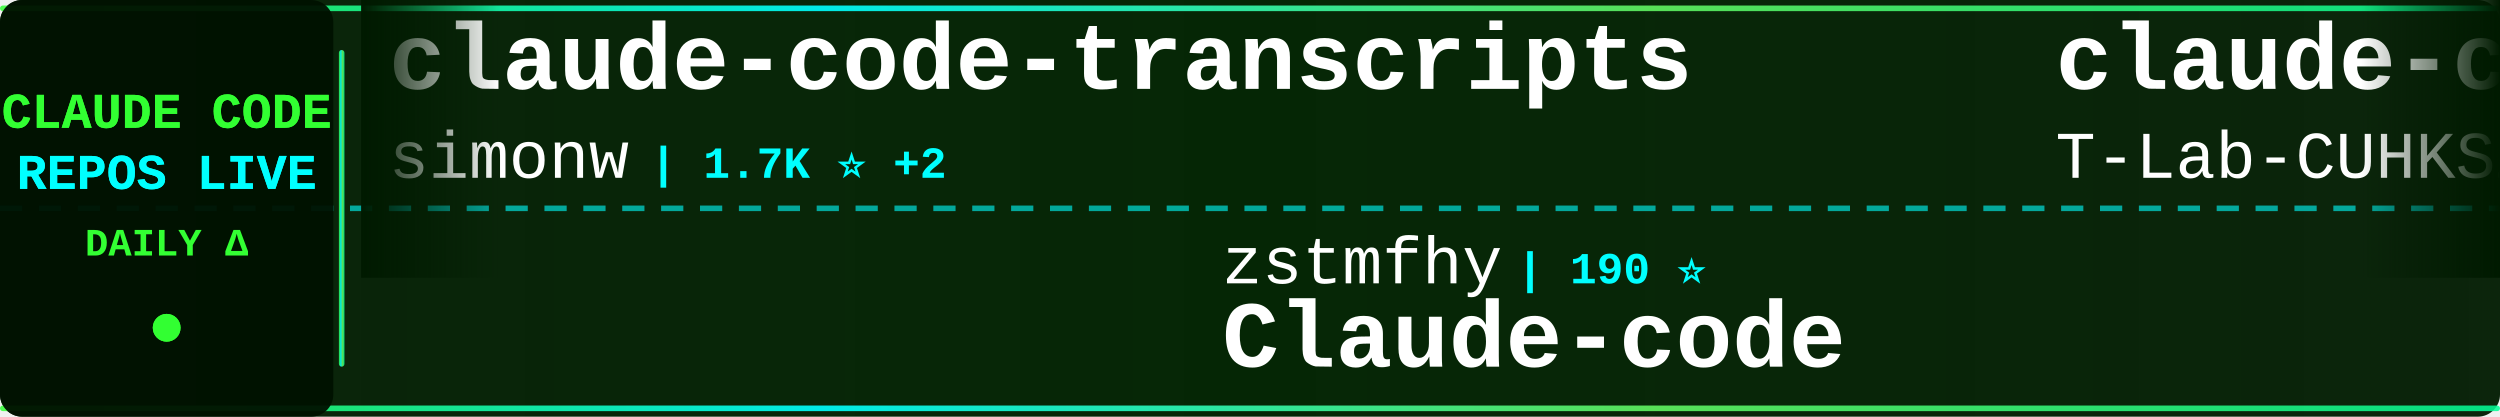
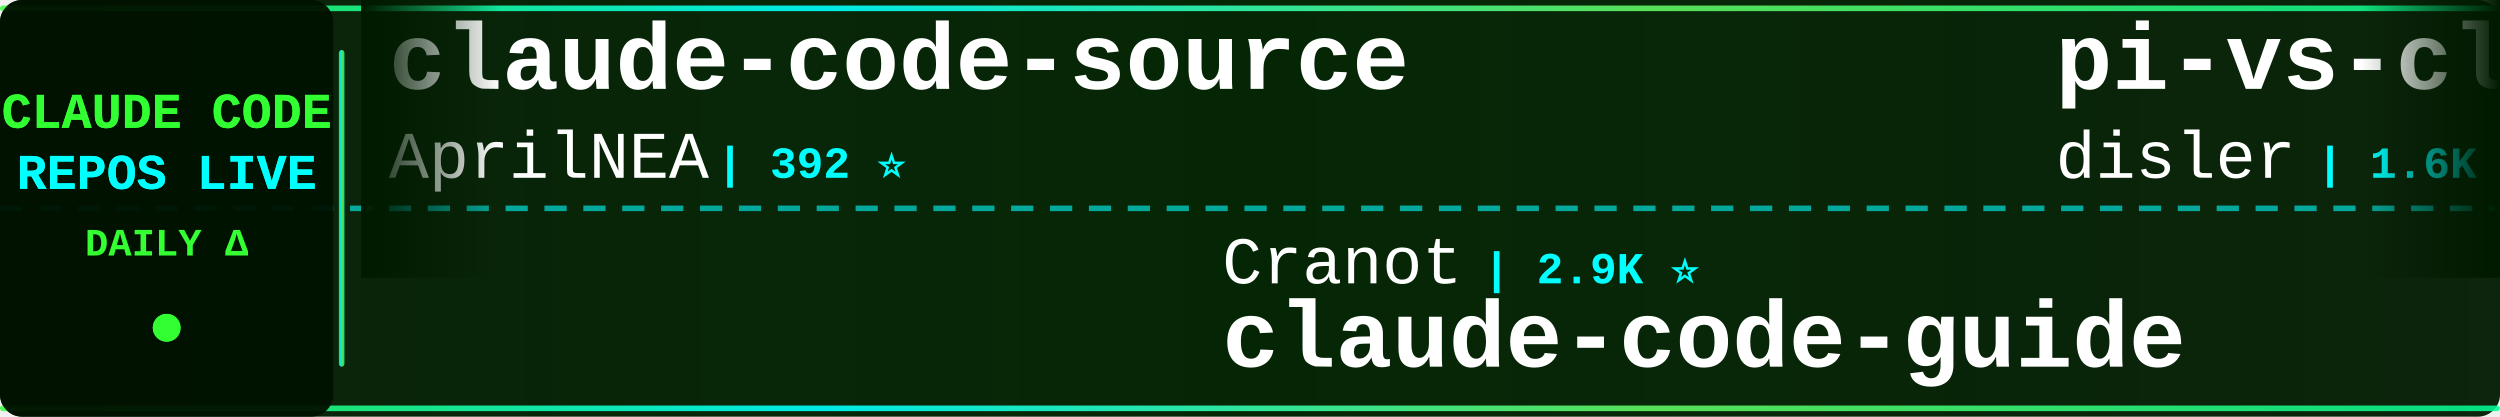
<svg xmlns="http://www.w3.org/2000/svg" width="900" height="150">
  <defs>
    <linearGradient id="tickerBg" x1="0%" y1="0%" x2="100%" y2="0%">
      <stop offset="0%" style="stop-color:#001a00;stop-opacity:0.95" />
      <stop offset="50%" style="stop-color:#002200;stop-opacity:0.98" />
      <stop offset="100%" style="stop-color:#001a00;stop-opacity:0.95" />
    </linearGradient>
    <linearGradient id="borderGrad" x1="0%" y1="0%" x2="100%" y2="0%">
      <stop offset="0%" style="stop-color:#33ff33;stop-opacity:0.85">
        <animate attributeName="stop-opacity" values="0.85;1;0.85" dur="2s" repeatCount="indefinite" />
      </stop>
      <stop offset="33%" style="stop-color:#00ffff;stop-opacity:0.9">
        <animate attributeName="stop-opacity" values="0.9;1;0.9" dur="2.2s" repeatCount="indefinite" />
      </stop>
      <stop offset="66%" style="stop-color:#66ff66;stop-opacity:0.85">
        <animate attributeName="stop-opacity" values="0.85;1;0.85" dur="1.8s" repeatCount="indefinite" />
      </stop>
      <stop offset="100%" style="stop-color:#00ff99;stop-opacity:0.85">
        <animate attributeName="stop-opacity" values="0.85;1;0.85" dur="2s" repeatCount="indefinite" />
      </stop>
    </linearGradient>
    <filter id="textGlow">
      <feGaussianBlur stdDeviation="0.1" result="coloredBlur" />
      <feMerge>
        <feMergeNode in="coloredBlur" />
        <feMergeNode in="SourceGraphic" />
      </feMerge>
    </filter>
    <filter id="metricGlow">
      <feGaussianBlur stdDeviation="0.2" result="coloredBlur" />
      <feMerge>
        <feMergeNode in="coloredBlur" />
        <feMergeNode in="SourceGraphic" />
      </feMerge>
    </filter>
    <linearGradient id="leftFade" x1="0%" y1="0%" x2="100%" y2="0%">
      <stop offset="0%" style="stop-color:#001a00;stop-opacity:1" />
      <stop offset="100%" style="stop-color:#001a00;stop-opacity:0" />
    </linearGradient>
    <linearGradient id="rightFade" x1="0%" y1="0%" x2="100%" y2="0%">
      <stop offset="0%" style="stop-color:#001a00;stop-opacity:0" />
      <stop offset="100%" style="stop-color:#001a00;stop-opacity:1" />
    </linearGradient>
  </defs>
  <rect width="900" height="150" fill="url(#tickerBg)" rx="8" />
  <rect x="0" y="2" width="900" height="2" fill="url(#borderGrad)" rx="1" />
  <rect x="0" y="146" width="900" height="2" fill="url(#borderGrad)" rx="1" />
  <line x1="0" y1="75" x2="900" y2="75" stroke="#00ffff" stroke-width="2" stroke-dasharray="8 6" opacity="0.6" />
  <rect x="0" y="0" width="120" height="150" fill="#001100" opacity="0.95" rx="8" />
  <text x="60" y="46" font-family="'Courier New', monospace" font-size="18" font-weight="bold" fill="#33ff33" text-anchor="middle" filter="url(#textGlow)">
    CLAUDE CODE
  </text>
  <text x="60" y="68" font-family="'Courier New', monospace" font-size="18" font-weight="bold" fill="#00ffff" text-anchor="middle" filter="url(#textGlow)">
    REPOS LIVE
  </text>
  <text x="60" y="92" font-family="'Courier New', monospace" font-size="14" font-weight="bold" fill="#33ff33" text-anchor="middle">
    DAILY Δ
  </text>
  <circle cx="60" cy="118" r="5" fill="#33ff33" filter="url(#metricGlow)">
    <animate attributeName="r" values="4;6;4" dur="1.5s" repeatCount="indefinite" />
    <animate attributeName="opacity" values="0.6;1;0.6" dur="1.5s" repeatCount="indefinite" />
  </circle>
  <rect x="122" y="18" width="2" height="114" fill="url(#borderGrad)" rx="1" />
  <clipPath id="tickerClip">
    <rect x="130" y="0" width="770" height="150" />
  </clipPath>
  <g clip-path="url(#tickerClip)">
    <g id="tickerItems">
      <animateTransform attributeName="transform" attributeType="XML" type="translate" from="0 0" to="-3000 0" dur="54s" repeatCount="indefinite" />
      <g transform="translate(0, 0)">
-         <text x="140" y="32" font-family="'Courier New', monospace" font-size="34" font-weight="bold" fill="#ffffff">claude-code-transcripts</text>
-         <text x="140" y="64" font-family="'Courier New', monospace" font-size="24" font-weight="normal" fill="#ffffff" opacity="1.0">simonw</text>
-         <text x="234" y="64" font-family="'Courier New', monospace" font-size="16" font-weight="bold" fill="#00ffff"> | 1.7K ⭐ +2</text>
+         <text x="140" y="32" font-family="'Courier New', monospace" font-size="34" font-weight="bold" fill="#ffffff">claude-code-source</text>
+         <text x="140" y="64" font-family="'Courier New', monospace" font-size="24" font-weight="normal" fill="#ffffff" opacity="1.0">AprilNEA</text>
+         <text x="258" y="64" font-family="'Courier New', monospace" font-size="16" font-weight="bold" fill="#00ffff"> | 392 ⭐</text>
      </g>
      <g transform="translate(300, 0)">
-         <text x="140" y="102" font-family="'Courier New', monospace" font-size="24" font-weight="normal" fill="#ffffff" opacity="1.0">zstmfhy</text>
-         <text x="246" y="102" font-family="'Courier New', monospace" font-size="16" font-weight="bold" fill="#00ffff"> | 190 ⭐</text>
-         <text x="140" y="132" font-family="'Courier New', monospace" font-size="34" font-weight="bold" fill="#ffffff">Claude-code</text>
+         <text x="140" y="102" font-family="'Courier New', monospace" font-size="24" font-weight="normal" fill="#ffffff" opacity="1.0">Cranot</text>
+         <text x="234" y="102" font-family="'Courier New', monospace" font-size="16" font-weight="bold" fill="#00ffff"> | 2.9K ⭐</text>
+         <text x="140" y="132" font-family="'Courier New', monospace" font-size="34" font-weight="bold" fill="#ffffff">claude-code-guide</text>
      </g>
      <g transform="translate(600, 0)">
-         <text x="140" y="32" font-family="'Courier New', monospace" font-size="34" font-weight="bold" fill="#ffffff">claude-code</text>
-         <text x="140" y="64" font-family="'Courier New', monospace" font-size="24" font-weight="normal" fill="#ffffff" opacity="1.0">T-Lab-CUHKSZ</text>
-         <text x="306" y="64" font-family="'Courier New', monospace" font-size="16" font-weight="bold" fill="#00ffff"> | 328 ⭐</text>
+         <text x="140" y="32" font-family="'Courier New', monospace" font-size="34" font-weight="bold" fill="#ffffff">pi-vs-claude-code</text>
+         <text x="140" y="64" font-family="'Courier New', monospace" font-size="24" font-weight="normal" fill="#ffffff" opacity="1.0">disler</text>
+         <text x="234" y="64" font-family="'Courier New', monospace" font-size="16" font-weight="bold" fill="#00ffff"> | 1.6K ⭐ +2</text>
      </g>
      <g transform="translate(900, 0)">
-         <text x="140" y="102" font-family="'Courier New', monospace" font-size="24" font-weight="normal" fill="#ffffff" opacity="1.0">VILA-Lab</text>
-         <text x="258" y="102" font-family="'Courier New', monospace" font-size="16" font-weight="bold" fill="#00ffff"> | 2.0K ⭐</text>
-         <text x="140" y="132" font-family="'Courier New', monospace" font-size="34" font-weight="bold" fill="#ffffff">Dive-into-Claude-Code</text>
+         <text x="140" y="102" font-family="'Courier New', monospace" font-size="24" font-weight="normal" fill="#ffffff" opacity="1.0">anthropics</text>
+         <text x="282" y="102" font-family="'Courier New', monospace" font-size="16" font-weight="bold" fill="#00ffff"> | 943 ⭐</text>
+         <text x="140" y="132" font-family="'Courier New', monospace" font-size="34" font-weight="bold" fill="#ffffff">claude-code-base-action</text>
      </g>
      <g transform="translate(1200, 0)">
-         <text x="140" y="32" font-family="'Courier New', monospace" font-size="34" font-weight="bold" fill="#ffffff">claude-code</text>
-         <text x="140" y="64" font-family="'Courier New', monospace" font-size="24" font-weight="normal" fill="#ffffff" opacity="1.0">codeaashu</text>
-         <text x="270" y="64" font-family="'Courier New', monospace" font-size="16" font-weight="bold" fill="#00ffff"> | 3.2K ⭐ +1</text>
+         <text x="140" y="32" font-family="'Courier New', monospace" font-size="34" font-weight="bold" fill="#ffffff">Dive-into-Claude-Code</text>
+         <text x="140" y="64" font-family="'Courier New', monospace" font-size="24" font-weight="normal" fill="#ffffff" opacity="1.0">VILA-Lab</text>
+         <text x="258" y="64" font-family="'Courier New', monospace" font-size="16" font-weight="bold" fill="#00ffff"> | 2.0K ⭐</text>
      </g>
      <g transform="translate(1500, 0)">
-         <text x="140" y="102" font-family="'Courier New', monospace" font-size="24" font-weight="normal" fill="#ffffff" opacity="1.0">claude-code-best</text>
-         <text x="354" y="102" font-family="'Courier New', monospace" font-size="16" font-weight="bold" fill="#00ffff"> | 22.0K ⭐ +6</text>
+         <text x="140" y="102" font-family="'Courier New', monospace" font-size="24" font-weight="normal" fill="#ffffff" opacity="1.0">jarmuine</text>
+         <text x="258" y="102" font-family="'Courier New', monospace" font-size="16" font-weight="bold" fill="#00ffff"> | 2.3K ⭐</text>
        <text x="140" y="132" font-family="'Courier New', monospace" font-size="34" font-weight="bold" fill="#ffffff">claude-code</text>
      </g>
      <g transform="translate(1800, 0)">
-         <text x="140" y="32" font-family="'Courier New', monospace" font-size="34" font-weight="bold" fill="#ffffff">arcads-claude-code</text>
-         <text x="140" y="64" font-family="'Courier New', monospace" font-size="24" font-weight="normal" fill="#ffffff" opacity="1.0">krusemediallc</text>
-         <text x="318" y="64" font-family="'Courier New', monospace" font-size="16" font-weight="bold" fill="#00ffff"> | 1.1K ⭐ +13</text>
+         <text x="140" y="32" font-family="'Courier New', monospace" font-size="34" font-weight="bold" fill="#ffffff">claude-code</text>
+         <text x="140" y="64" font-family="'Courier New', monospace" font-size="24" font-weight="normal" fill="#ffffff" opacity="1.0">mehmoodosman</text>
+         <text x="306" y="64" font-family="'Courier New', monospace" font-size="16" font-weight="bold" fill="#00ffff"> | 172 ⭐</text>
      </g>
      <g transform="translate(2100, 0)">
-         <text x="140" y="102" font-family="'Courier New', monospace" font-size="24" font-weight="normal" fill="#ffffff" opacity="1.0">ykdojo</text>
-         <text x="234" y="102" font-family="'Courier New', monospace" font-size="16" font-weight="bold" fill="#00ffff"> | 9.6K ⭐ +3</text>
-         <text x="140" y="132" font-family="'Courier New', monospace" font-size="34" font-weight="bold" fill="#ffffff">claude-code-tips</text>
+         <text x="140" y="102" font-family="'Courier New', monospace" font-size="24" font-weight="normal" fill="#ffffff" opacity="1.0">Piebald-AI</text>
+         <text x="282" y="102" font-family="'Courier New', monospace" font-size="16" font-weight="bold" fill="#00ffff"> | 12.3K ⭐ +4</text>
+         <text x="140" y="132" font-family="'Courier New', monospace" font-size="34" font-weight="bold" fill="#ffffff">claude-code-system-promp...</text>
      </g>
      <g transform="translate(2400, 0)">
-         <text x="140" y="32" font-family="'Courier New', monospace" font-size="34" font-weight="bold" fill="#ffffff">claude-code-templates</text>
-         <text x="140" y="64" font-family="'Courier New', monospace" font-size="24" font-weight="normal" fill="#ffffff" opacity="1.0">davila7</text>
-         <text x="246" y="64" font-family="'Courier New', monospace" font-size="16" font-weight="bold" fill="#00ffff"> | 30.2K ⭐ +6</text>
+         <text x="140" y="32" font-family="'Courier New', monospace" font-size="34" font-weight="bold" fill="#ffffff">skills</text>
+         <text x="140" y="64" font-family="'Courier New', monospace" font-size="24" font-weight="normal" fill="#ffffff" opacity="1.0">anthropics</text>
+         <text x="282" y="64" font-family="'Courier New', monospace" font-size="16" font-weight="bold" fill="#00ffff"> | 168.2K ⭐ +170</text>
      </g>
      <g transform="translate(2700, 0)">
-         <text x="140" y="102" font-family="'Courier New', monospace" font-size="24" font-weight="normal" fill="#ffffff" opacity="1.0">shanraisshan</text>
-         <text x="306" y="102" font-family="'Courier New', monospace" font-size="16" font-weight="bold" fill="#00ffff"> | 64.3K ⭐ +19</text>
-         <text x="140" y="132" font-family="'Courier New', monospace" font-size="34" font-weight="bold" fill="#ffffff">claude-code-best-practic...</text>
+         <text x="140" y="102" font-family="'Courier New', monospace" font-size="24" font-weight="normal" fill="#ffffff" opacity="1.0">hangsman</text>
+         <text x="258" y="102" font-family="'Courier New', monospace" font-size="16" font-weight="bold" fill="#00ffff"> | 793 ⭐</text>
+         <text x="140" y="132" font-family="'Courier New', monospace" font-size="34" font-weight="bold" fill="#ffffff">claude-code-source</text>
      </g>
      <g transform="translate(3000, 0)">
-         <text x="140" y="32" font-family="'Courier New', monospace" font-size="34" font-weight="bold" fill="#ffffff">claude-code-transcripts</text>
-         <text x="140" y="64" font-family="'Courier New', monospace" font-size="24" font-weight="normal" fill="#ffffff" opacity="1.0">simonw</text>
-         <text x="234" y="64" font-family="'Courier New', monospace" font-size="16" font-weight="bold" fill="#00ffff"> | 1.7K ⭐ +2</text>
+         <text x="140" y="32" font-family="'Courier New', monospace" font-size="34" font-weight="bold" fill="#ffffff">claude-code-source</text>
+         <text x="140" y="64" font-family="'Courier New', monospace" font-size="24" font-weight="normal" fill="#ffffff" opacity="1.0">AprilNEA</text>
+         <text x="258" y="64" font-family="'Courier New', monospace" font-size="16" font-weight="bold" fill="#00ffff"> | 392 ⭐</text>
      </g>
      <g transform="translate(3300, 0)">
-         <text x="140" y="102" font-family="'Courier New', monospace" font-size="24" font-weight="normal" fill="#ffffff" opacity="1.0">zstmfhy</text>
-         <text x="246" y="102" font-family="'Courier New', monospace" font-size="16" font-weight="bold" fill="#00ffff"> | 190 ⭐</text>
-         <text x="140" y="132" font-family="'Courier New', monospace" font-size="34" font-weight="bold" fill="#ffffff">Claude-code</text>
+         <text x="140" y="102" font-family="'Courier New', monospace" font-size="24" font-weight="normal" fill="#ffffff" opacity="1.0">Cranot</text>
+         <text x="234" y="102" font-family="'Courier New', monospace" font-size="16" font-weight="bold" fill="#00ffff"> | 2.9K ⭐</text>
+         <text x="140" y="132" font-family="'Courier New', monospace" font-size="34" font-weight="bold" fill="#ffffff">claude-code-guide</text>
      </g>
      <g transform="translate(3600, 0)">
-         <text x="140" y="32" font-family="'Courier New', monospace" font-size="34" font-weight="bold" fill="#ffffff">claude-code</text>
-         <text x="140" y="64" font-family="'Courier New', monospace" font-size="24" font-weight="normal" fill="#ffffff" opacity="1.0">T-Lab-CUHKSZ</text>
-         <text x="306" y="64" font-family="'Courier New', monospace" font-size="16" font-weight="bold" fill="#00ffff"> | 328 ⭐</text>
+         <text x="140" y="32" font-family="'Courier New', monospace" font-size="34" font-weight="bold" fill="#ffffff">pi-vs-claude-code</text>
+         <text x="140" y="64" font-family="'Courier New', monospace" font-size="24" font-weight="normal" fill="#ffffff" opacity="1.0">disler</text>
+         <text x="234" y="64" font-family="'Courier New', monospace" font-size="16" font-weight="bold" fill="#00ffff"> | 1.6K ⭐ +2</text>
      </g>
      <g transform="translate(3900, 0)">
-         <text x="140" y="102" font-family="'Courier New', monospace" font-size="24" font-weight="normal" fill="#ffffff" opacity="1.0">VILA-Lab</text>
-         <text x="258" y="102" font-family="'Courier New', monospace" font-size="16" font-weight="bold" fill="#00ffff"> | 2.0K ⭐</text>
-         <text x="140" y="132" font-family="'Courier New', monospace" font-size="34" font-weight="bold" fill="#ffffff">Dive-into-Claude-Code</text>
+         <text x="140" y="102" font-family="'Courier New', monospace" font-size="24" font-weight="normal" fill="#ffffff" opacity="1.0">anthropics</text>
+         <text x="282" y="102" font-family="'Courier New', monospace" font-size="16" font-weight="bold" fill="#00ffff"> | 943 ⭐</text>
+         <text x="140" y="132" font-family="'Courier New', monospace" font-size="34" font-weight="bold" fill="#ffffff">claude-code-base-action</text>
      </g>
    </g>
  </g>
  <rect x="130" y="0" width="50" height="100" fill="url(#leftFade)" />
  <rect x="850" y="0" width="50" height="100" fill="url(#rightFade)" />
</svg>
